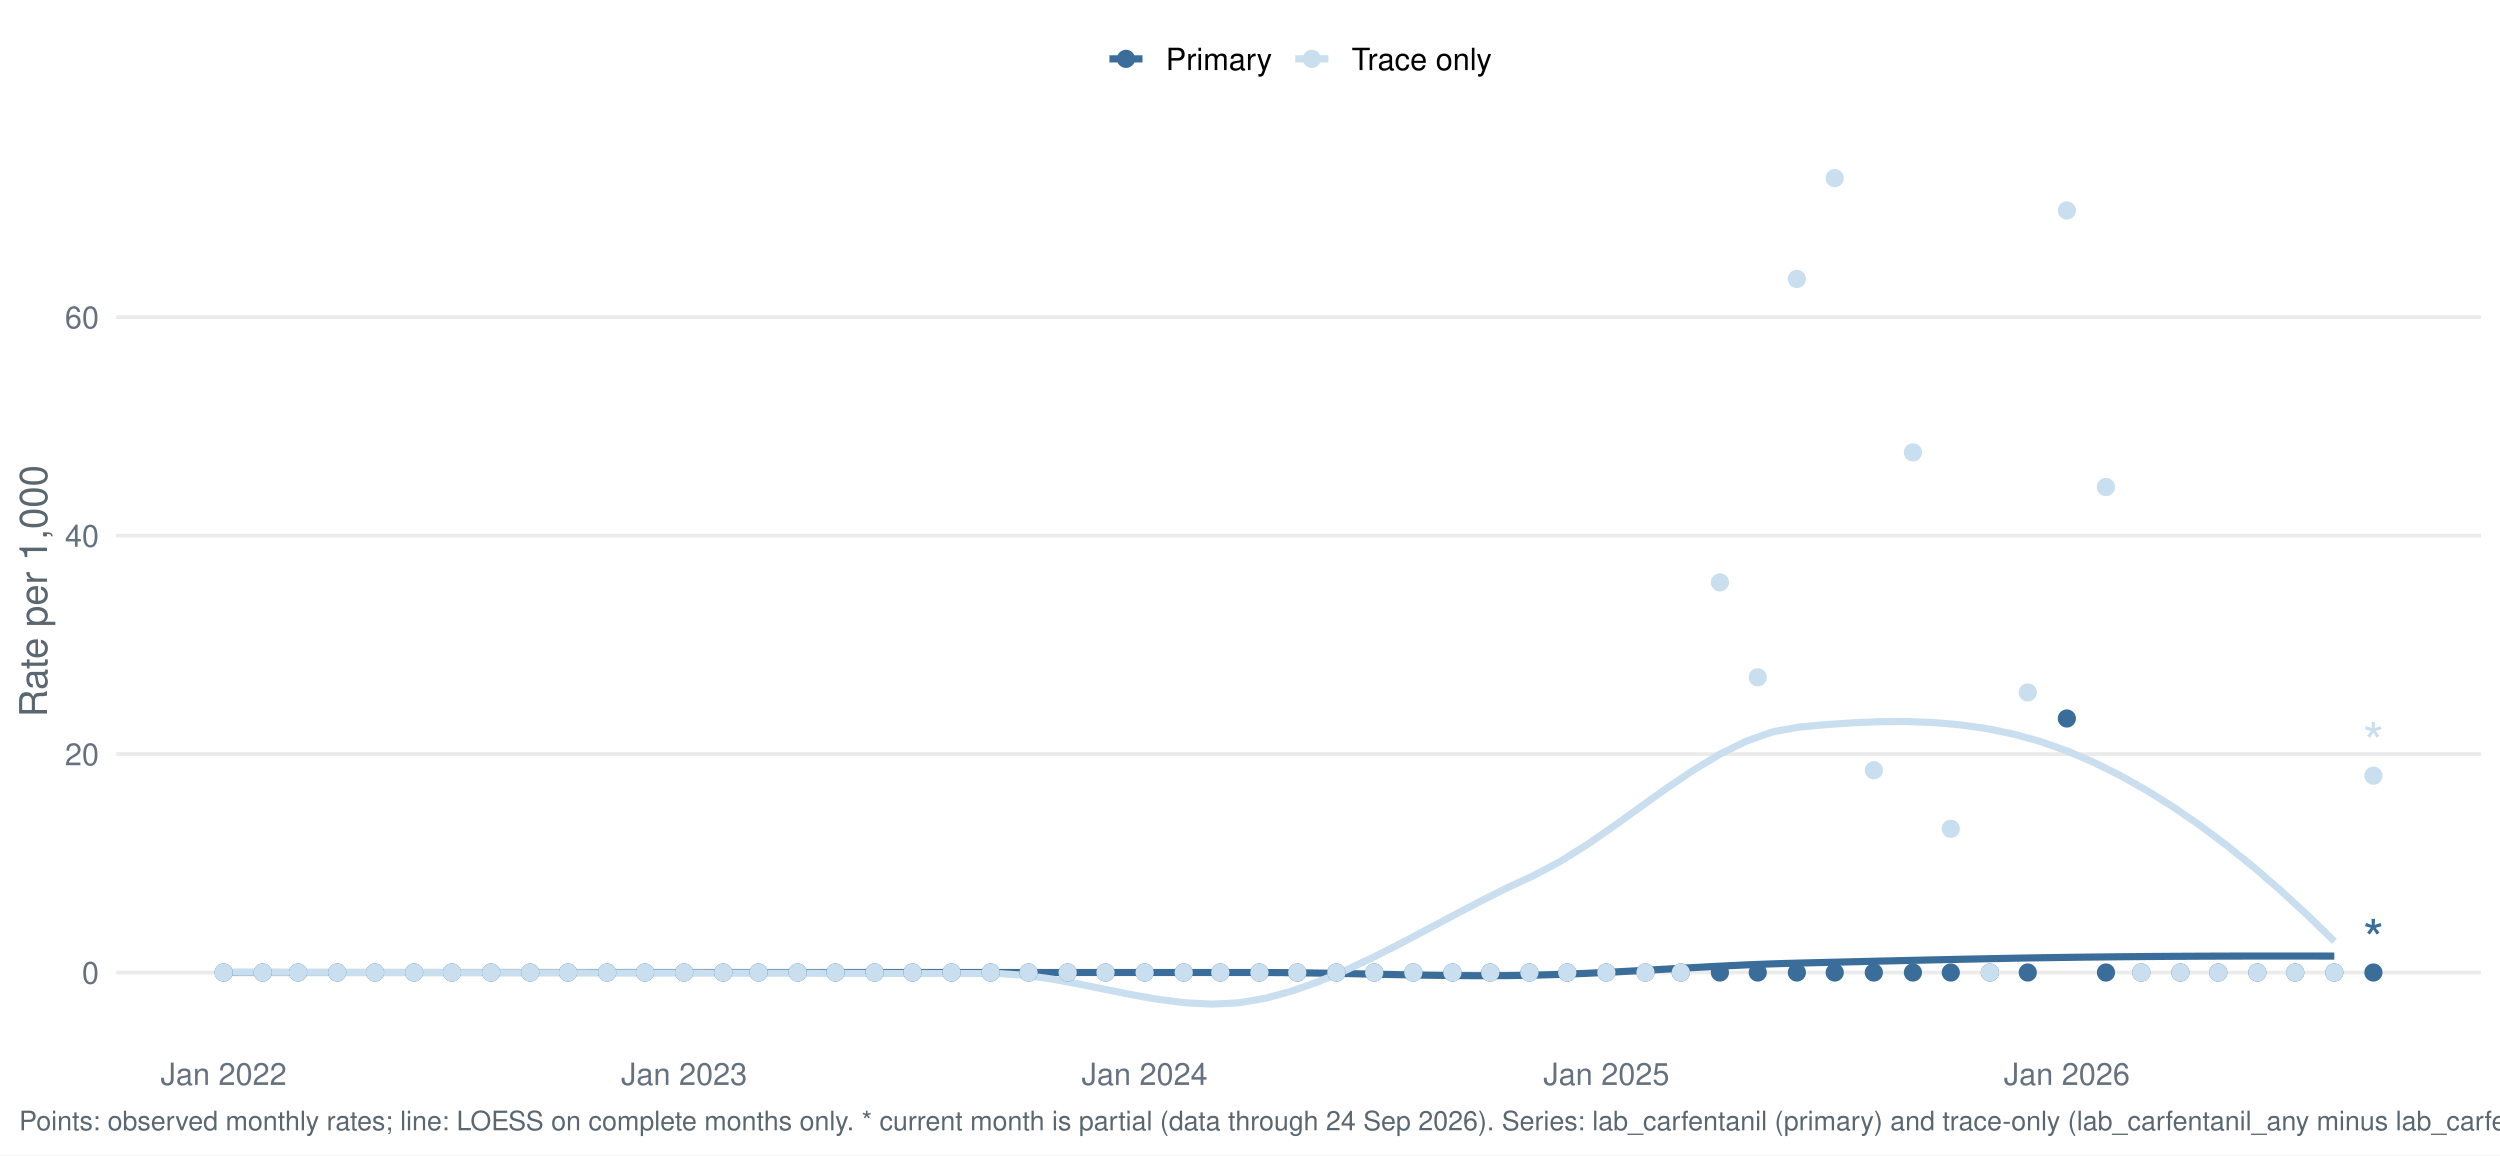
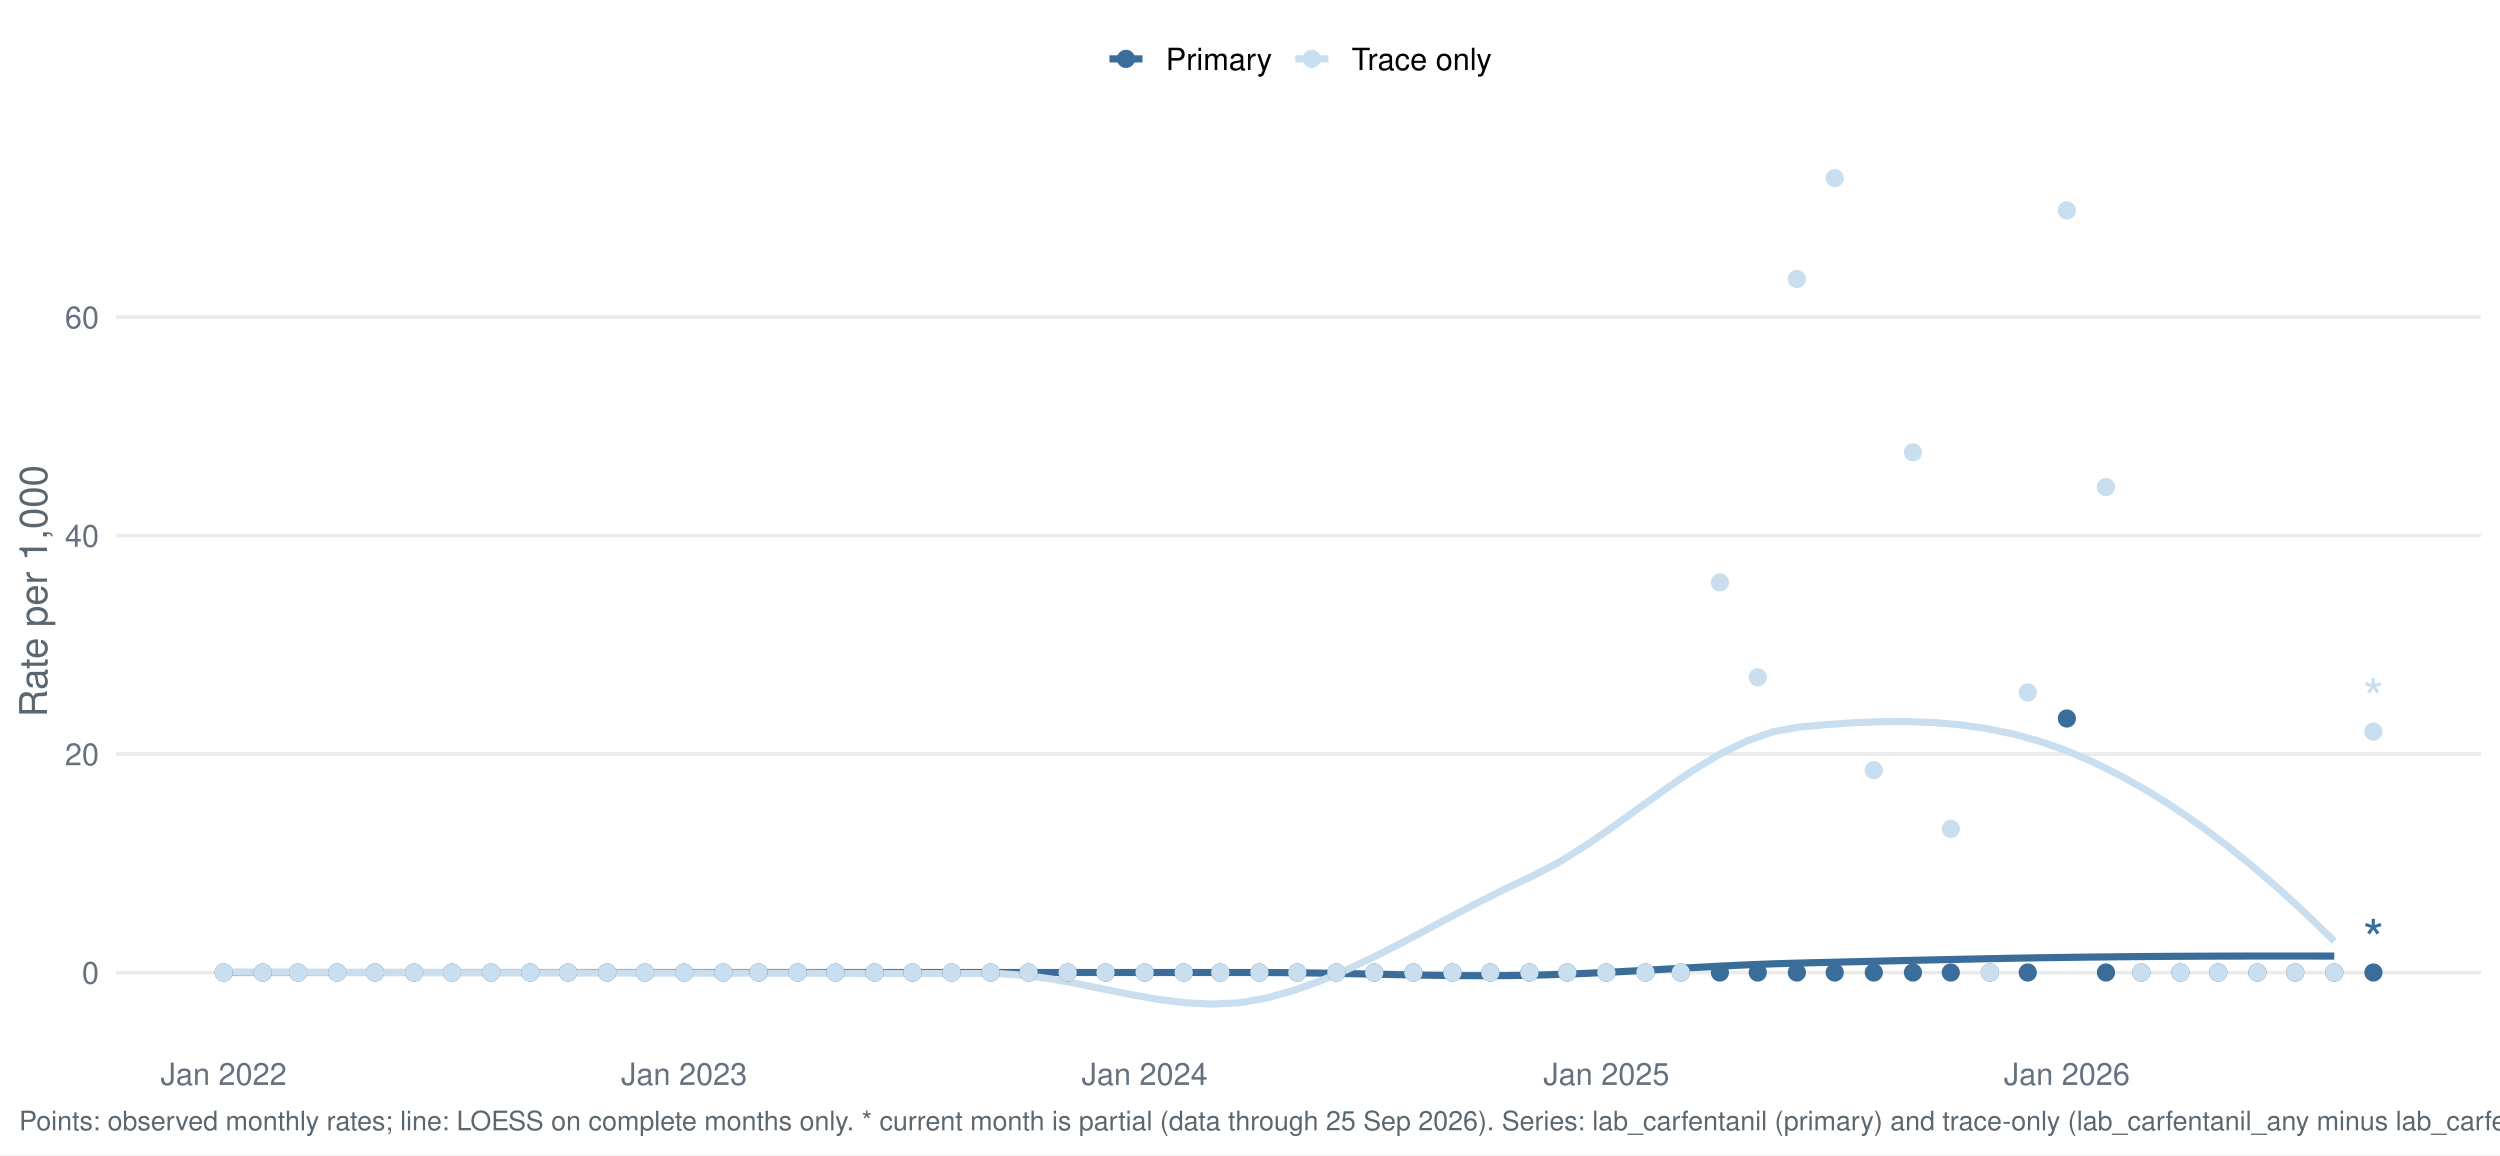
<svg xmlns="http://www.w3.org/2000/svg" width="1044.00pt" height="482.40pt" viewBox="0 0 1044.00 482.40">
  <g class="svglite">
    <defs>
      <style type="text/css">
    .svglite line, .svglite polyline, .svglite polygon, .svglite path, .svglite rect, .svglite circle {
      fill: none;
      stroke: #000000;
      stroke-linecap: round;
      stroke-linejoin: round;
      stroke-miterlimit: 10.00;
    }
    .svglite text {
      white-space: pre;
    }
    .svglite g.glyphgroup path {
      fill: inherit;
      stroke: none;
    }
  </style>
    </defs>
    <rect width="100%" height="100%" style="stroke: none; fill: #FFFFFF;" />
    <defs>
      <clipPath id="cpMC4wMHwxMDQ0LjAwfDAuMDB8NDgyLjQw">
        <rect x="0.00" y="0.00" width="1044.00" height="482.40" />
      </clipPath>
    </defs>
    <g clip-path="url(#cpMC4wMHwxMDQ0LjAwfDAuMDB8NDgyLjQw)">
      <rect x="0.00" y="0.00" width="1044.00" height="482.40" style="stroke-width: 1.55; stroke: none; fill: #FFFFFF;" />
    </g>
    <defs>
      <clipPath id="cpNDguNTB8MTAzNi4wM3w1Ny4xM3w0MzYuNTY=">
        <rect x="48.50" y="57.13" width="987.53" height="379.43" />
      </clipPath>
    </defs>
    <g clip-path="url(#cpNDguNTB8MTAzNi4wM3w1Ny4xM3w0MzYuNTY=)">
      <polyline points="48.50,406.12 1036.03,406.12 " style="stroke-width: 1.55; stroke: #EBEBEB; stroke-linecap: butt;" />
      <polyline points="48.50,314.89 1036.03,314.89 " style="stroke-width: 1.55; stroke: #EBEBEB; stroke-linecap: butt;" />
      <polyline points="48.50,223.66 1036.03,223.66 " style="stroke-width: 1.55; stroke: #EBEBEB; stroke-linecap: butt;" />
      <polyline points="48.50,132.43 1036.03,132.43 " style="stroke-width: 1.55; stroke: #EBEBEB; stroke-linecap: butt;" />
      <polyline points="93.39,406.12 104.55,406.12 115.71,406.12 126.86,406.12 138.02,406.12 149.18,406.12 160.33,406.12 171.49,406.12 182.65,406.12 193.81,406.12 204.96,406.12 216.12,406.12 227.28,406.12 238.43,406.12 249.59,406.12 260.75,406.12 271.91,406.12 283.06,406.12 294.22,406.12 305.38,406.12 316.53,406.12 327.69,406.12 338.85,406.12 350.01,406.12 361.16,406.12 372.32,406.12 383.48,406.12 394.64,406.12 405.79,406.12 416.95,406.12 428.11,406.12 439.26,406.12 450.42,406.12 461.58,406.12 472.74,406.12 483.89,406.12 495.05,406.12 506.21,406.12 517.36,406.12 528.52,406.13 539.68,406.20 550.84,406.36 561.99,406.56 573.15,406.80 584.31,407.03 595.46,407.24 606.62,407.39 617.78,407.46 628.94,407.42 640.09,407.24 651.25,406.92 662.41,406.47 673.57,405.93 684.72,405.33 695.88,404.70 707.04,404.07 718.19,403.47 729.35,402.93 740.51,402.49 751.67,402.17 762.82,401.90 773.98,401.63 785.14,401.36 796.29,401.10 807.45,400.84 818.61,400.60 829.77,400.37 840.92,400.15 852.08,399.96 863.24,399.80 874.40,399.66 885.55,399.54 896.71,399.44 907.87,399.36 919.02,399.30 930.18,399.26 941.34,399.24 952.50,399.23 963.65,399.24 974.81,399.26 " style="stroke-width: 2.99; stroke: #3A6D99; stroke-linecap: butt;" />
      <polyline points="93.39,405.97 104.55,406.00 115.71,406.02 126.86,406.05 138.02,406.07 149.18,406.09 160.33,406.11 171.49,406.13 182.65,406.15 193.81,406.17 204.96,406.19 216.12,406.21 227.28,406.23 238.43,406.26 249.59,406.28 260.75,406.29 271.91,406.31 283.06,406.32 294.22,406.33 305.38,406.33 316.53,406.35 327.69,406.37 338.85,406.40 350.01,406.44 361.16,406.47 372.32,406.50 383.48,406.52 394.64,406.53 405.79,406.53 416.95,406.55 428.11,407.31 439.26,408.85 450.42,410.89 461.58,413.17 472.74,415.42 483.89,417.38 495.05,418.76 506.21,419.32 517.36,418.77 528.52,416.86 539.68,413.80 550.84,409.84 561.99,405.17 573.15,399.92 584.31,394.28 595.46,388.41 606.62,382.46 617.78,376.61 628.94,371.00 640.09,365.80 651.25,359.93 662.41,352.96 673.57,345.26 684.72,337.23 695.88,329.24 707.04,321.70 718.19,314.97 729.35,309.46 740.51,305.54 751.67,303.58 762.82,302.58 773.98,301.83 785.14,301.38 796.29,301.32 807.45,301.73 818.61,302.69 829.77,304.28 840.92,306.57 852.08,309.65 863.24,313.60 874.40,318.39 885.55,323.93 896.71,330.22 907.87,337.22 919.02,344.91 930.18,353.28 941.34,362.30 952.50,371.96 963.65,382.22 974.81,393.08 " style="stroke-width: 2.99; stroke: #C9DEEE; stroke-linecap: butt;" />
      <circle cx="93.39" cy="406.12" r="3.29" style="stroke-width: 1.03; stroke: #3A6D99; fill: #3A6D99;" />
      <circle cx="93.39" cy="406.12" r="3.29" style="stroke-width: 1.03; stroke: #C9DEEE; fill: #C9DEEE;" />
      <circle cx="109.72" cy="406.12" r="3.29" style="stroke-width: 1.03; stroke: #3A6D99; fill: #3A6D99;" />
      <circle cx="109.72" cy="406.12" r="3.29" style="stroke-width: 1.03; stroke: #C9DEEE; fill: #C9DEEE;" />
      <circle cx="124.47" cy="406.12" r="3.29" style="stroke-width: 1.03; stroke: #3A6D99; fill: #3A6D99;" />
      <circle cx="124.47" cy="406.12" r="3.29" style="stroke-width: 1.03; stroke: #C9DEEE; fill: #C9DEEE;" />
      <circle cx="140.81" cy="406.12" r="3.29" style="stroke-width: 1.03; stroke: #3A6D99; fill: #3A6D99;" />
      <circle cx="140.81" cy="406.12" r="3.29" style="stroke-width: 1.03; stroke: #C9DEEE; fill: #C9DEEE;" />
      <circle cx="156.61" cy="406.12" r="3.29" style="stroke-width: 1.03; stroke: #3A6D99; fill: #3A6D99;" />
      <circle cx="156.61" cy="406.12" r="3.29" style="stroke-width: 1.03; stroke: #C9DEEE; fill: #C9DEEE;" />
      <circle cx="172.94" cy="406.12" r="3.29" style="stroke-width: 1.03; stroke: #3A6D99; fill: #3A6D99;" />
      <circle cx="172.94" cy="406.12" r="3.29" style="stroke-width: 1.03; stroke: #C9DEEE; fill: #C9DEEE;" />
      <circle cx="188.75" cy="406.12" r="3.29" style="stroke-width: 1.03; stroke: #3A6D99; fill: #3A6D99;" />
      <circle cx="188.75" cy="406.12" r="3.29" style="stroke-width: 1.03; stroke: #C9DEEE; fill: #C9DEEE;" />
      <circle cx="205.08" cy="406.12" r="3.29" style="stroke-width: 1.03; stroke: #3A6D99; fill: #3A6D99;" />
      <circle cx="205.08" cy="406.12" r="3.29" style="stroke-width: 1.03; stroke: #C9DEEE; fill: #C9DEEE;" />
      <circle cx="221.42" cy="406.12" r="3.29" style="stroke-width: 1.03; stroke: #3A6D99; fill: #3A6D99;" />
      <circle cx="221.42" cy="406.12" r="3.29" style="stroke-width: 1.03; stroke: #C9DEEE; fill: #C9DEEE;" />
      <circle cx="237.22" cy="406.12" r="3.29" style="stroke-width: 1.03; stroke: #3A6D99; fill: #3A6D99;" />
      <circle cx="237.22" cy="406.12" r="3.29" style="stroke-width: 1.03; stroke: #C9DEEE; fill: #C9DEEE;" />
      <circle cx="253.55" cy="406.12" r="3.29" style="stroke-width: 1.03; stroke: #3A6D99; fill: #3A6D99;" />
      <circle cx="253.55" cy="406.12" r="3.29" style="stroke-width: 1.03; stroke: #C9DEEE; fill: #C9DEEE;" />
      <circle cx="269.36" cy="406.12" r="3.29" style="stroke-width: 1.03; stroke: #3A6D99; fill: #3A6D99;" />
      <circle cx="269.36" cy="406.12" r="3.29" style="stroke-width: 1.03; stroke: #C9DEEE; fill: #C9DEEE;" />
      <circle cx="285.69" cy="406.12" r="3.29" style="stroke-width: 1.03; stroke: #3A6D99; fill: #3A6D99;" />
      <circle cx="285.69" cy="406.12" r="3.29" style="stroke-width: 1.03; stroke: #C9DEEE; fill: #C9DEEE;" />
      <circle cx="302.02" cy="406.12" r="3.29" style="stroke-width: 1.03; stroke: #3A6D99; fill: #3A6D99;" />
      <circle cx="302.02" cy="406.12" r="3.29" style="stroke-width: 1.03; stroke: #C9DEEE; fill: #C9DEEE;" />
      <circle cx="316.77" cy="406.12" r="3.29" style="stroke-width: 1.03; stroke: #3A6D99; fill: #3A6D99;" />
      <circle cx="316.77" cy="406.12" r="3.29" style="stroke-width: 1.03; stroke: #C9DEEE; fill: #C9DEEE;" />
      <circle cx="333.11" cy="406.12" r="3.29" style="stroke-width: 1.03; stroke: #3A6D99; fill: #3A6D99;" />
      <circle cx="333.11" cy="406.12" r="3.29" style="stroke-width: 1.03; stroke: #C9DEEE; fill: #C9DEEE;" />
      <circle cx="348.91" cy="406.12" r="3.29" style="stroke-width: 1.03; stroke: #3A6D99; fill: #3A6D99;" />
      <circle cx="348.91" cy="406.12" r="3.29" style="stroke-width: 1.03; stroke: #C9DEEE; fill: #C9DEEE;" />
      <circle cx="365.24" cy="406.12" r="3.29" style="stroke-width: 1.03; stroke: #3A6D99; fill: #3A6D99;" />
      <circle cx="365.24" cy="406.12" r="3.29" style="stroke-width: 1.03; stroke: #C9DEEE; fill: #C9DEEE;" />
      <circle cx="381.05" cy="406.12" r="3.29" style="stroke-width: 1.03; stroke: #3A6D99; fill: #3A6D99;" />
      <circle cx="381.05" cy="406.12" r="3.29" style="stroke-width: 1.03; stroke: #C9DEEE; fill: #C9DEEE;" />
      <circle cx="397.38" cy="406.12" r="3.29" style="stroke-width: 1.03; stroke: #3A6D99; fill: #3A6D99;" />
      <circle cx="397.38" cy="406.12" r="3.29" style="stroke-width: 1.03; stroke: #C9DEEE; fill: #C9DEEE;" />
      <circle cx="413.72" cy="406.12" r="3.29" style="stroke-width: 1.03; stroke: #3A6D99; fill: #3A6D99;" />
      <circle cx="413.72" cy="406.12" r="3.29" style="stroke-width: 1.03; stroke: #C9DEEE; fill: #C9DEEE;" />
      <circle cx="429.52" cy="406.12" r="3.29" style="stroke-width: 1.03; stroke: #3A6D99; fill: #3A6D99;" />
      <circle cx="429.52" cy="406.12" r="3.29" style="stroke-width: 1.03; stroke: #C9DEEE; fill: #C9DEEE;" />
      <circle cx="445.85" cy="406.12" r="3.29" style="stroke-width: 1.03; stroke: #3A6D99; fill: #3A6D99;" />
      <circle cx="445.85" cy="406.12" r="3.29" style="stroke-width: 1.03; stroke: #C9DEEE; fill: #C9DEEE;" />
      <circle cx="461.66" cy="406.12" r="3.29" style="stroke-width: 1.03; stroke: #3A6D99; fill: #3A6D99;" />
      <circle cx="461.66" cy="406.12" r="3.29" style="stroke-width: 1.03; stroke: #C9DEEE; fill: #C9DEEE;" />
      <circle cx="477.99" cy="406.12" r="3.29" style="stroke-width: 1.03; stroke: #3A6D99; fill: #3A6D99;" />
      <circle cx="477.99" cy="406.12" r="3.29" style="stroke-width: 1.03; stroke: #C9DEEE; fill: #C9DEEE;" />
      <circle cx="494.32" cy="406.12" r="3.29" style="stroke-width: 1.03; stroke: #3A6D99; fill: #3A6D99;" />
      <circle cx="494.32" cy="406.12" r="3.29" style="stroke-width: 1.03; stroke: #C9DEEE; fill: #C9DEEE;" />
      <circle cx="509.60" cy="406.12" r="3.29" style="stroke-width: 1.03; stroke: #3A6D99; fill: #3A6D99;" />
      <circle cx="509.60" cy="406.12" r="3.29" style="stroke-width: 1.03; stroke: #C9DEEE; fill: #C9DEEE;" />
      <circle cx="525.93" cy="406.12" r="3.29" style="stroke-width: 1.03; stroke: #3A6D99; fill: #3A6D99;" />
      <circle cx="525.93" cy="406.12" r="3.29" style="stroke-width: 1.03; stroke: #C9DEEE; fill: #C9DEEE;" />
      <circle cx="541.74" cy="406.12" r="3.29" style="stroke-width: 1.03; stroke: #3A6D99; fill: #3A6D99;" />
      <circle cx="541.74" cy="406.12" r="3.29" style="stroke-width: 1.03; stroke: #C9DEEE; fill: #C9DEEE;" />
      <circle cx="558.07" cy="406.12" r="3.29" style="stroke-width: 1.03; stroke: #3A6D99; fill: #3A6D99;" />
      <circle cx="558.07" cy="406.12" r="3.29" style="stroke-width: 1.03; stroke: #C9DEEE; fill: #C9DEEE;" />
      <circle cx="573.88" cy="406.12" r="3.29" style="stroke-width: 1.03; stroke: #3A6D99; fill: #3A6D99;" />
      <circle cx="573.88" cy="406.12" r="3.29" style="stroke-width: 1.03; stroke: #C9DEEE; fill: #C9DEEE;" />
      <circle cx="590.21" cy="406.12" r="3.29" style="stroke-width: 1.03; stroke: #3A6D99; fill: #3A6D99;" />
      <circle cx="590.21" cy="406.12" r="3.29" style="stroke-width: 1.03; stroke: #C9DEEE; fill: #C9DEEE;" />
      <circle cx="606.54" cy="406.12" r="3.29" style="stroke-width: 1.03; stroke: #3A6D99; fill: #3A6D99;" />
      <circle cx="606.54" cy="406.12" r="3.29" style="stroke-width: 1.03; stroke: #C9DEEE; fill: #C9DEEE;" />
      <circle cx="622.35" cy="406.12" r="3.29" style="stroke-width: 1.03; stroke: #3A6D99; fill: #3A6D99;" />
      <circle cx="622.35" cy="406.12" r="3.29" style="stroke-width: 1.03; stroke: #C9DEEE; fill: #C9DEEE;" />
      <circle cx="638.68" cy="406.12" r="3.29" style="stroke-width: 1.03; stroke: #3A6D99; fill: #3A6D99;" />
      <circle cx="638.68" cy="406.12" r="3.29" style="stroke-width: 1.03; stroke: #C9DEEE; fill: #C9DEEE;" />
      <circle cx="654.49" cy="406.12" r="3.29" style="stroke-width: 1.03; stroke: #3A6D99; fill: #3A6D99;" />
      <circle cx="654.49" cy="406.12" r="3.29" style="stroke-width: 1.03; stroke: #C9DEEE; fill: #C9DEEE;" />
      <circle cx="670.82" cy="406.12" r="3.29" style="stroke-width: 1.03; stroke: #3A6D99; fill: #3A6D99;" />
      <circle cx="670.82" cy="406.12" r="3.29" style="stroke-width: 1.03; stroke: #C9DEEE; fill: #C9DEEE;" />
      <circle cx="687.15" cy="406.12" r="3.29" style="stroke-width: 1.03; stroke: #3A6D99; fill: #3A6D99;" />
      <circle cx="687.15" cy="406.12" r="3.29" style="stroke-width: 1.03; stroke: #C9DEEE; fill: #C9DEEE;" />
      <circle cx="701.90" cy="406.12" r="3.29" style="stroke-width: 1.03; stroke: #3A6D99; fill: #3A6D99;" />
      <circle cx="701.90" cy="406.12" r="3.29" style="stroke-width: 1.03; stroke: #C9DEEE; fill: #C9DEEE;" />
      <circle cx="718.23" cy="406.12" r="3.29" style="stroke-width: 1.03; stroke: #3A6D99; fill: #3A6D99;" />
      <circle cx="718.23" cy="243.21" r="3.29" style="stroke-width: 1.03; stroke: #C9DEEE; fill: #C9DEEE;" />
      <circle cx="734.04" cy="406.12" r="3.29" style="stroke-width: 1.03; stroke: #3A6D99; fill: #3A6D99;" />
      <circle cx="734.04" cy="282.84" r="3.29" style="stroke-width: 1.03; stroke: #C9DEEE; fill: #C9DEEE;" />
      <circle cx="750.37" cy="406.12" r="3.29" style="stroke-width: 1.03; stroke: #3A6D99; fill: #3A6D99;" />
      <circle cx="750.37" cy="116.50" r="3.29" style="stroke-width: 1.03; stroke: #C9DEEE; fill: #C9DEEE;" />
      <circle cx="766.18" cy="406.12" r="3.29" style="stroke-width: 1.03; stroke: #3A6D99; fill: #3A6D99;" />
      <circle cx="766.18" cy="74.38" r="3.29" style="stroke-width: 1.03; stroke: #C9DEEE; fill: #C9DEEE;" />
      <circle cx="782.51" cy="406.12" r="3.29" style="stroke-width: 1.03; stroke: #3A6D99; fill: #3A6D99;" />
      <circle cx="782.51" cy="321.65" r="3.29" style="stroke-width: 1.03; stroke: #C9DEEE; fill: #C9DEEE;" />
      <circle cx="798.84" cy="406.12" r="3.29" style="stroke-width: 1.03; stroke: #3A6D99; fill: #3A6D99;" />
      <circle cx="798.84" cy="188.91" r="3.29" style="stroke-width: 1.03; stroke: #C9DEEE; fill: #C9DEEE;" />
      <circle cx="814.65" cy="406.12" r="3.29" style="stroke-width: 1.03; stroke: #3A6D99; fill: #3A6D99;" />
      <circle cx="814.65" cy="346.10" r="3.29" style="stroke-width: 1.03; stroke: #C9DEEE; fill: #C9DEEE;" />
      <circle cx="830.98" cy="406.12" r="3.29" style="stroke-width: 1.03; stroke: #3A6D99; fill: #3A6D99;" />
      <circle cx="830.98" cy="406.12" r="3.29" style="stroke-width: 1.03; stroke: #C9DEEE; fill: #C9DEEE;" />
      <circle cx="846.79" cy="406.12" r="3.29" style="stroke-width: 1.03; stroke: #3A6D99; fill: #3A6D99;" />
      <circle cx="846.79" cy="289.16" r="3.29" style="stroke-width: 1.03; stroke: #C9DEEE; fill: #C9DEEE;" />
      <circle cx="863.12" cy="300.04" r="3.29" style="stroke-width: 1.03; stroke: #3A6D99; fill: #3A6D99;" />
      <circle cx="863.12" cy="87.88" r="3.29" style="stroke-width: 1.03; stroke: #C9DEEE; fill: #C9DEEE;" />
      <circle cx="879.45" cy="406.12" r="3.29" style="stroke-width: 1.03; stroke: #3A6D99; fill: #3A6D99;" />
      <circle cx="879.45" cy="203.39" r="3.29" style="stroke-width: 1.03; stroke: #C9DEEE; fill: #C9DEEE;" />
      <circle cx="894.20" cy="406.12" r="3.29" style="stroke-width: 1.03; stroke: #3A6D99; fill: #3A6D99;" />
      <circle cx="894.20" cy="406.12" r="3.29" style="stroke-width: 1.03; stroke: #C9DEEE; fill: #C9DEEE;" />
      <circle cx="910.53" cy="406.12" r="3.29" style="stroke-width: 1.03; stroke: #3A6D99; fill: #3A6D99;" />
      <circle cx="910.53" cy="406.12" r="3.29" style="stroke-width: 1.03; stroke: #C9DEEE; fill: #C9DEEE;" />
      <circle cx="926.34" cy="406.12" r="3.29" style="stroke-width: 1.03; stroke: #3A6D99; fill: #3A6D99;" />
      <circle cx="926.34" cy="406.12" r="3.29" style="stroke-width: 1.03; stroke: #C9DEEE; fill: #C9DEEE;" />
      <circle cx="942.67" cy="406.12" r="3.29" style="stroke-width: 1.03; stroke: #3A6D99; fill: #3A6D99;" />
      <circle cx="942.67" cy="406.12" r="3.29" style="stroke-width: 1.03; stroke: #C9DEEE; fill: #C9DEEE;" />
      <circle cx="958.48" cy="406.12" r="3.29" style="stroke-width: 1.03; stroke: #3A6D99; fill: #3A6D99;" />
      <circle cx="958.48" cy="406.12" r="3.29" style="stroke-width: 1.03; stroke: #C9DEEE; fill: #C9DEEE;" />
      <circle cx="974.81" cy="406.12" r="3.29" style="stroke-width: 1.03; stroke: #3A6D99; fill: #3A6D99;" />
      <circle cx="974.81" cy="406.12" r="3.29" style="stroke-width: 1.03; stroke: #C9DEEE; fill: #C9DEEE;" />
      <circle cx="991.14" cy="406.12" r="3.29" style="stroke-width: 1.03; stroke: #3A6D99; fill: #3A6D99;" />
-       <circle cx="991.14" cy="323.93" r="3.29" style="stroke-width: 1.03; stroke: #C9DEEE; fill: #C9DEEE;" />
+       <circle cx="991.14" cy="305.50" r="3.29" style="stroke-width: 1.03; stroke: #C9DEEE; fill: #C9DEEE;" />
      <text x="991.14" y="400.32" text-anchor="middle" style="font-size: 22.76px;fill: #3A6D99; font-family: &quot;Nimbus Sans&quot;;" textLength="8.84px" lengthAdjust="spacingAndGlyphs">*</text>
-       <text x="991.14" y="318.13" text-anchor="middle" style="font-size: 22.76px;fill: #C9DEEE; font-family: &quot;Nimbus Sans&quot;;" textLength="8.84px" lengthAdjust="spacingAndGlyphs">*</text>
+       <text x="991.14" y="299.70" text-anchor="middle" style="font-size: 22.76px;fill: #C9DEEE; font-family: &quot;Nimbus Sans&quot;;" textLength="8.84px" lengthAdjust="spacingAndGlyphs">*</text>
    </g>
    <g clip-path="url(#cpMC4wMHwxMDQ0LjAwfDAuMDB8NDgyLjQw)">
      <text x="41.33" y="410.79" text-anchor="end" style="font-size: 12.80px;fill: #667180; font-family: &quot;Nimbus Sans&quot;;" textLength="7.11px" lengthAdjust="spacingAndGlyphs">0</text>
      <text x="41.33" y="319.56" text-anchor="end" style="font-size: 12.80px;fill: #667180; font-family: &quot;Nimbus Sans&quot;;" textLength="14.22px" lengthAdjust="spacingAndGlyphs">20</text>
      <text x="41.33" y="228.33" text-anchor="end" style="font-size: 12.80px;fill: #667180; font-family: &quot;Nimbus Sans&quot;;" textLength="14.22px" lengthAdjust="spacingAndGlyphs">40</text>
      <text x="41.33" y="137.10" text-anchor="end" style="font-size: 12.80px;fill: #667180; font-family: &quot;Nimbus Sans&quot;;" textLength="14.22px" lengthAdjust="spacingAndGlyphs">60</text>
      <text x="93.39" y="453.07" text-anchor="middle" style="font-size: 12.80px;fill: #667180; font-family: &quot;Nimbus Sans&quot;;" textLength="52.62px" lengthAdjust="spacingAndGlyphs">Jan 2022</text>
      <text x="285.69" y="453.07" text-anchor="middle" style="font-size: 12.80px;fill: #667180; font-family: &quot;Nimbus Sans&quot;;" textLength="52.62px" lengthAdjust="spacingAndGlyphs">Jan 2023</text>
      <text x="477.99" y="453.07" text-anchor="middle" style="font-size: 12.80px;fill: #667180; font-family: &quot;Nimbus Sans&quot;;" textLength="52.62px" lengthAdjust="spacingAndGlyphs">Jan 2024</text>
      <text x="670.82" y="453.07" text-anchor="middle" style="font-size: 12.80px;fill: #667180; font-family: &quot;Nimbus Sans&quot;;" textLength="52.62px" lengthAdjust="spacingAndGlyphs">Jan 2025</text>
      <text x="863.12" y="453.07" text-anchor="middle" style="font-size: 12.80px;fill: #667180; font-family: &quot;Nimbus Sans&quot;;" textLength="52.62px" lengthAdjust="spacingAndGlyphs">Jan 2026</text>
      <text transform="translate(19.63,246.85) rotate(-90)" text-anchor="middle" style="font-size: 16.00px;fill: #5B6770; font-family: &quot;Nimbus Sans&quot;;" textLength="105.22px" lengthAdjust="spacingAndGlyphs">Rate per 1,000</text>
      <line x1="463.30" y1="24.58" x2="477.12" y2="24.58" style="stroke-width: 2.99; stroke: #3A6D99; stroke-linecap: butt;" />
      <circle cx="470.21" cy="24.58" r="3.29" style="stroke-width: 1.03; stroke: #3A6D99; fill: #3A6D99;" />
      <line x1="540.91" y1="24.58" x2="554.73" y2="24.58" style="stroke-width: 2.99; stroke: #C9DEEE; stroke-linecap: butt;" />
      <circle cx="547.82" cy="24.58" r="3.29" style="stroke-width: 1.03; stroke: #C9DEEE; fill: #C9DEEE;" />
      <text x="486.82" y="29.25" style="font-size: 12.80px; font-family: &quot;Nimbus Sans&quot;;" textLength="44.39px" lengthAdjust="spacingAndGlyphs">Primary</text>
      <text x="564.43" y="29.25" style="font-size: 12.80px; font-family: &quot;Nimbus Sans&quot;;" textLength="58.53px" lengthAdjust="spacingAndGlyphs">Trace only</text>
-       <text x="7.97" y="471.99" style="font-size: 11.20px;fill: #5B6770; font-family: &quot;Nimbus Sans&quot;;" textLength="1070.86px" lengthAdjust="spacingAndGlyphs">Points: observed monthly rates; line: LOESS on complete months only. * current month is partial (data through 24 Sep 2026). Series: lab_carfentanil (primary) and trace-only (lab_carfentanil_any minus lab_carfentanil).</text>
+       <text x="7.97" y="471.99" style="font-size: 11.20px;fill: #5B6770; font-family: &quot;Nimbus Sans&quot;;" textLength="1070.86px" lengthAdjust="spacingAndGlyphs">Points: observed monthly rates; line: LOESS on complete months only. * current month is partial (data through 25 Sep 2026). Series: lab_carfentanil (primary) and trace-only (lab_carfentanil_any minus lab_carfentanil).</text>
    </g>
  </g>
</svg>
